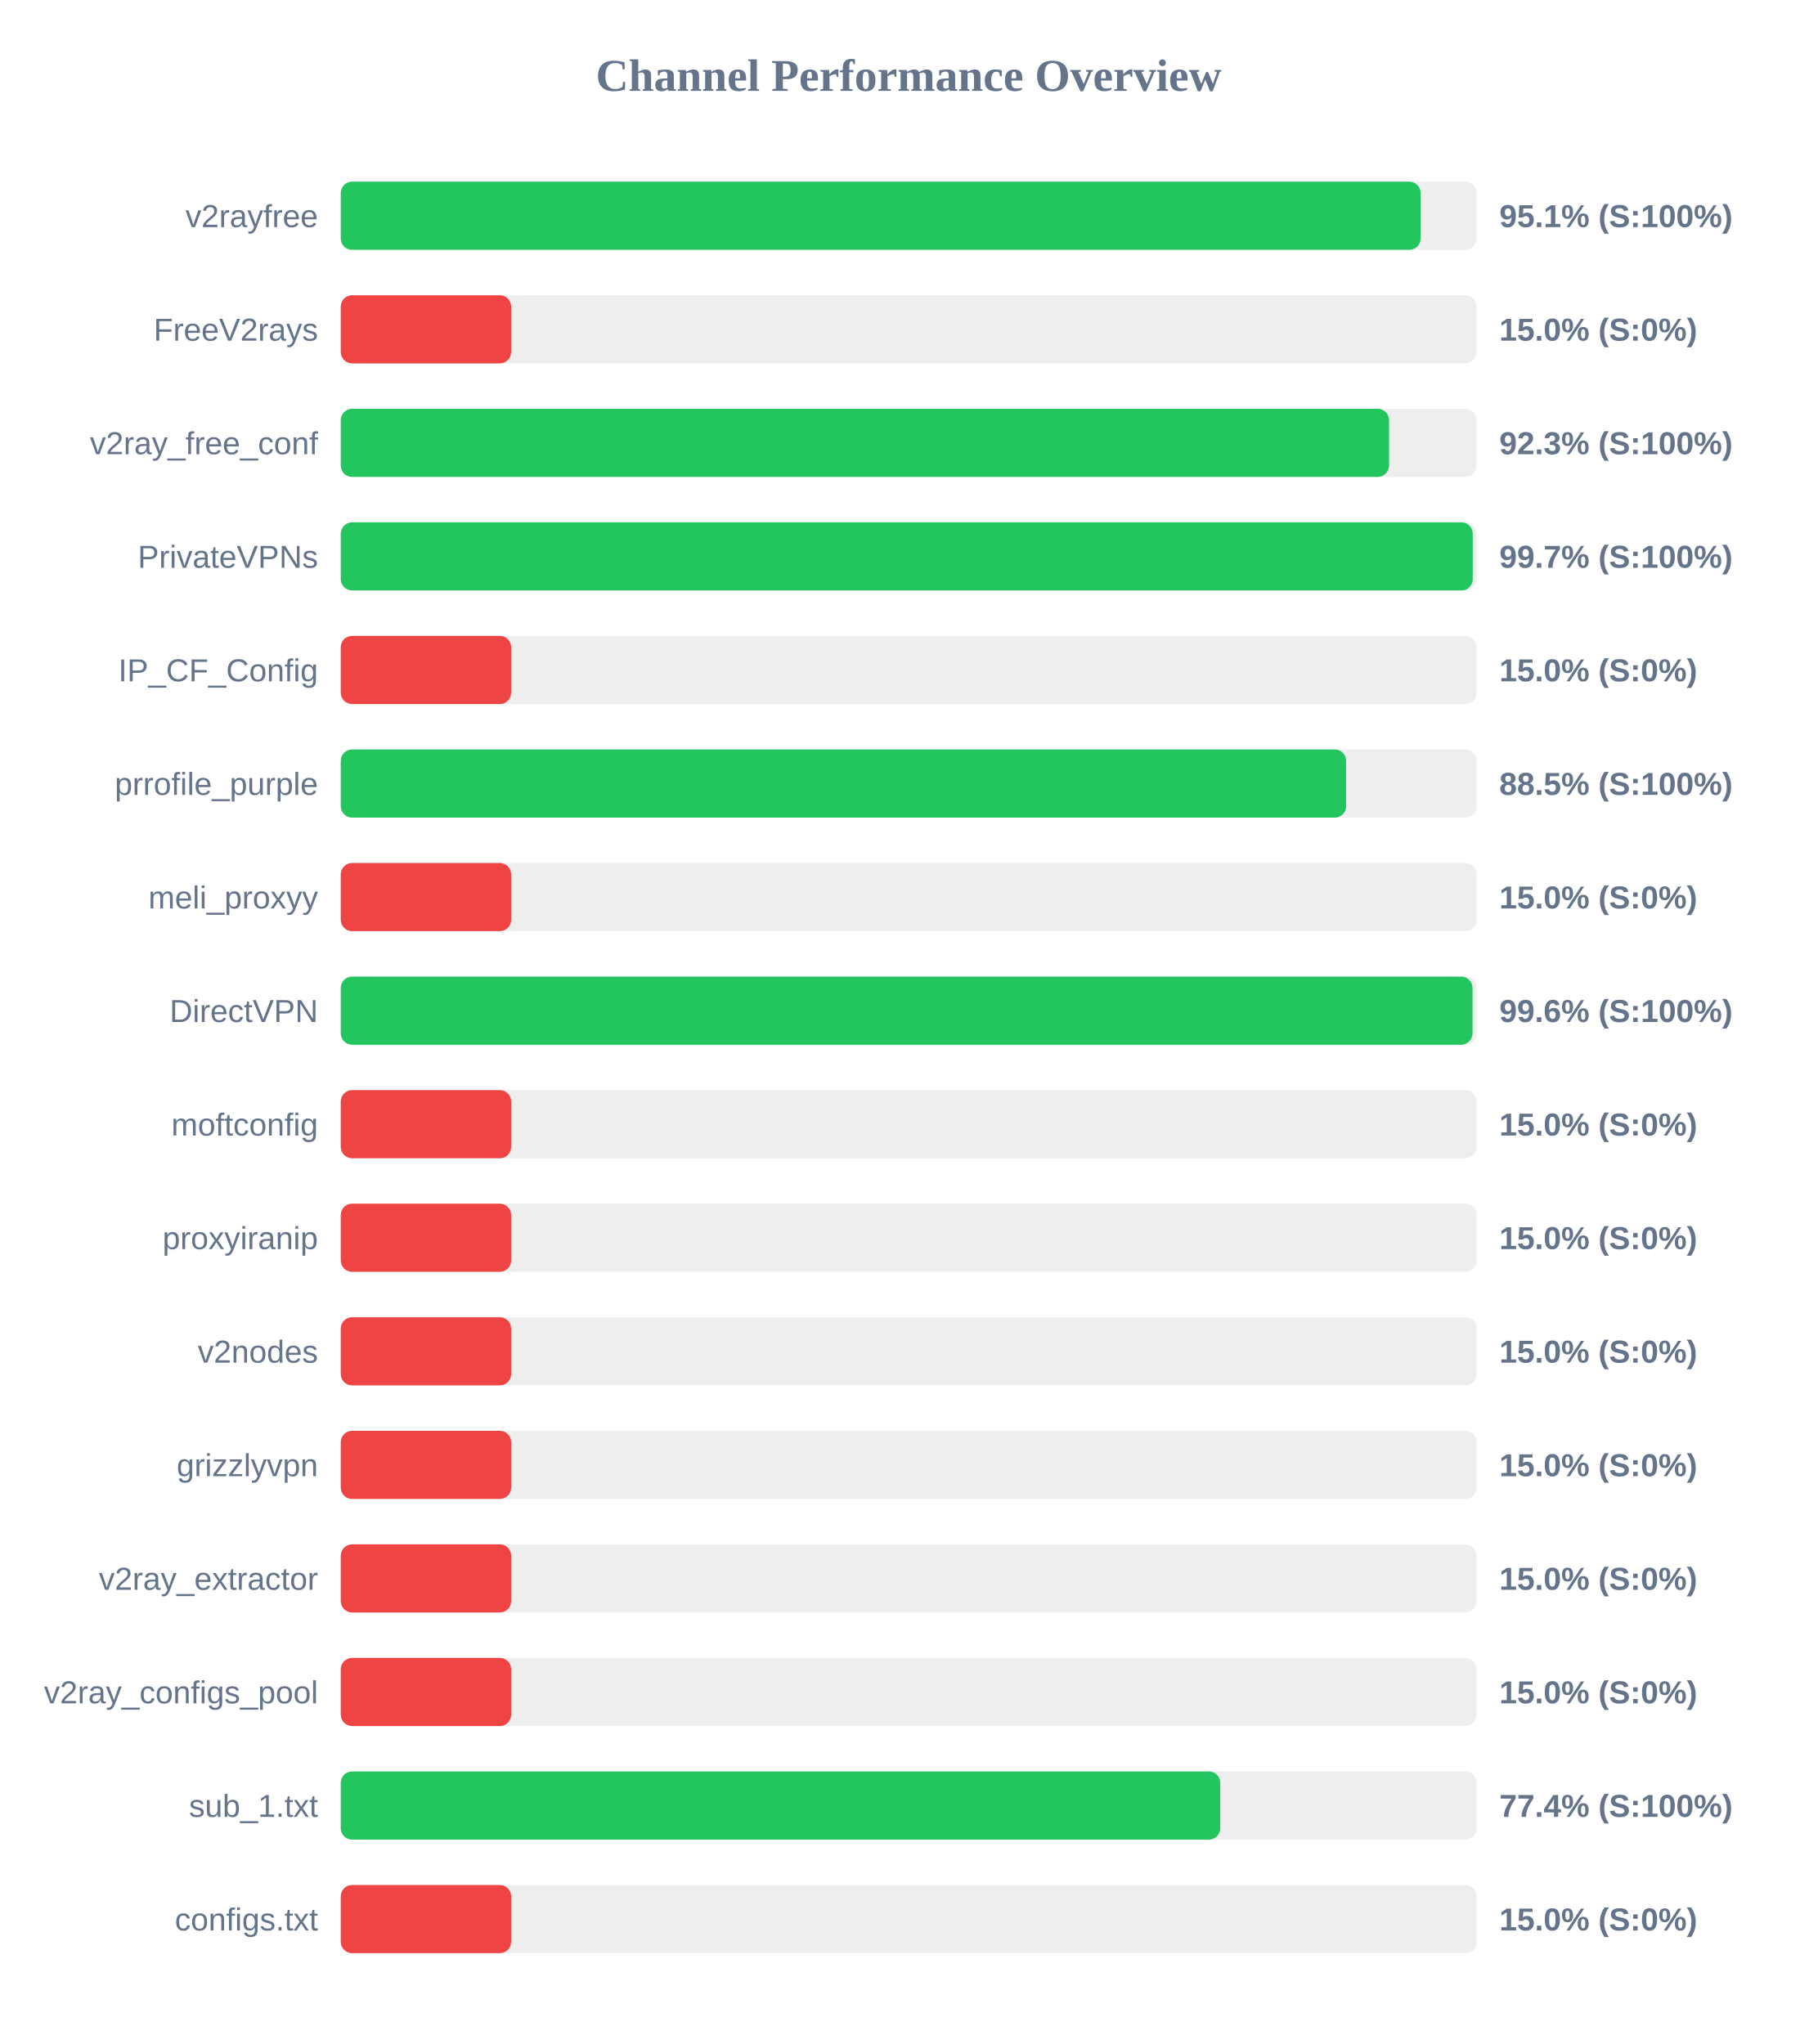
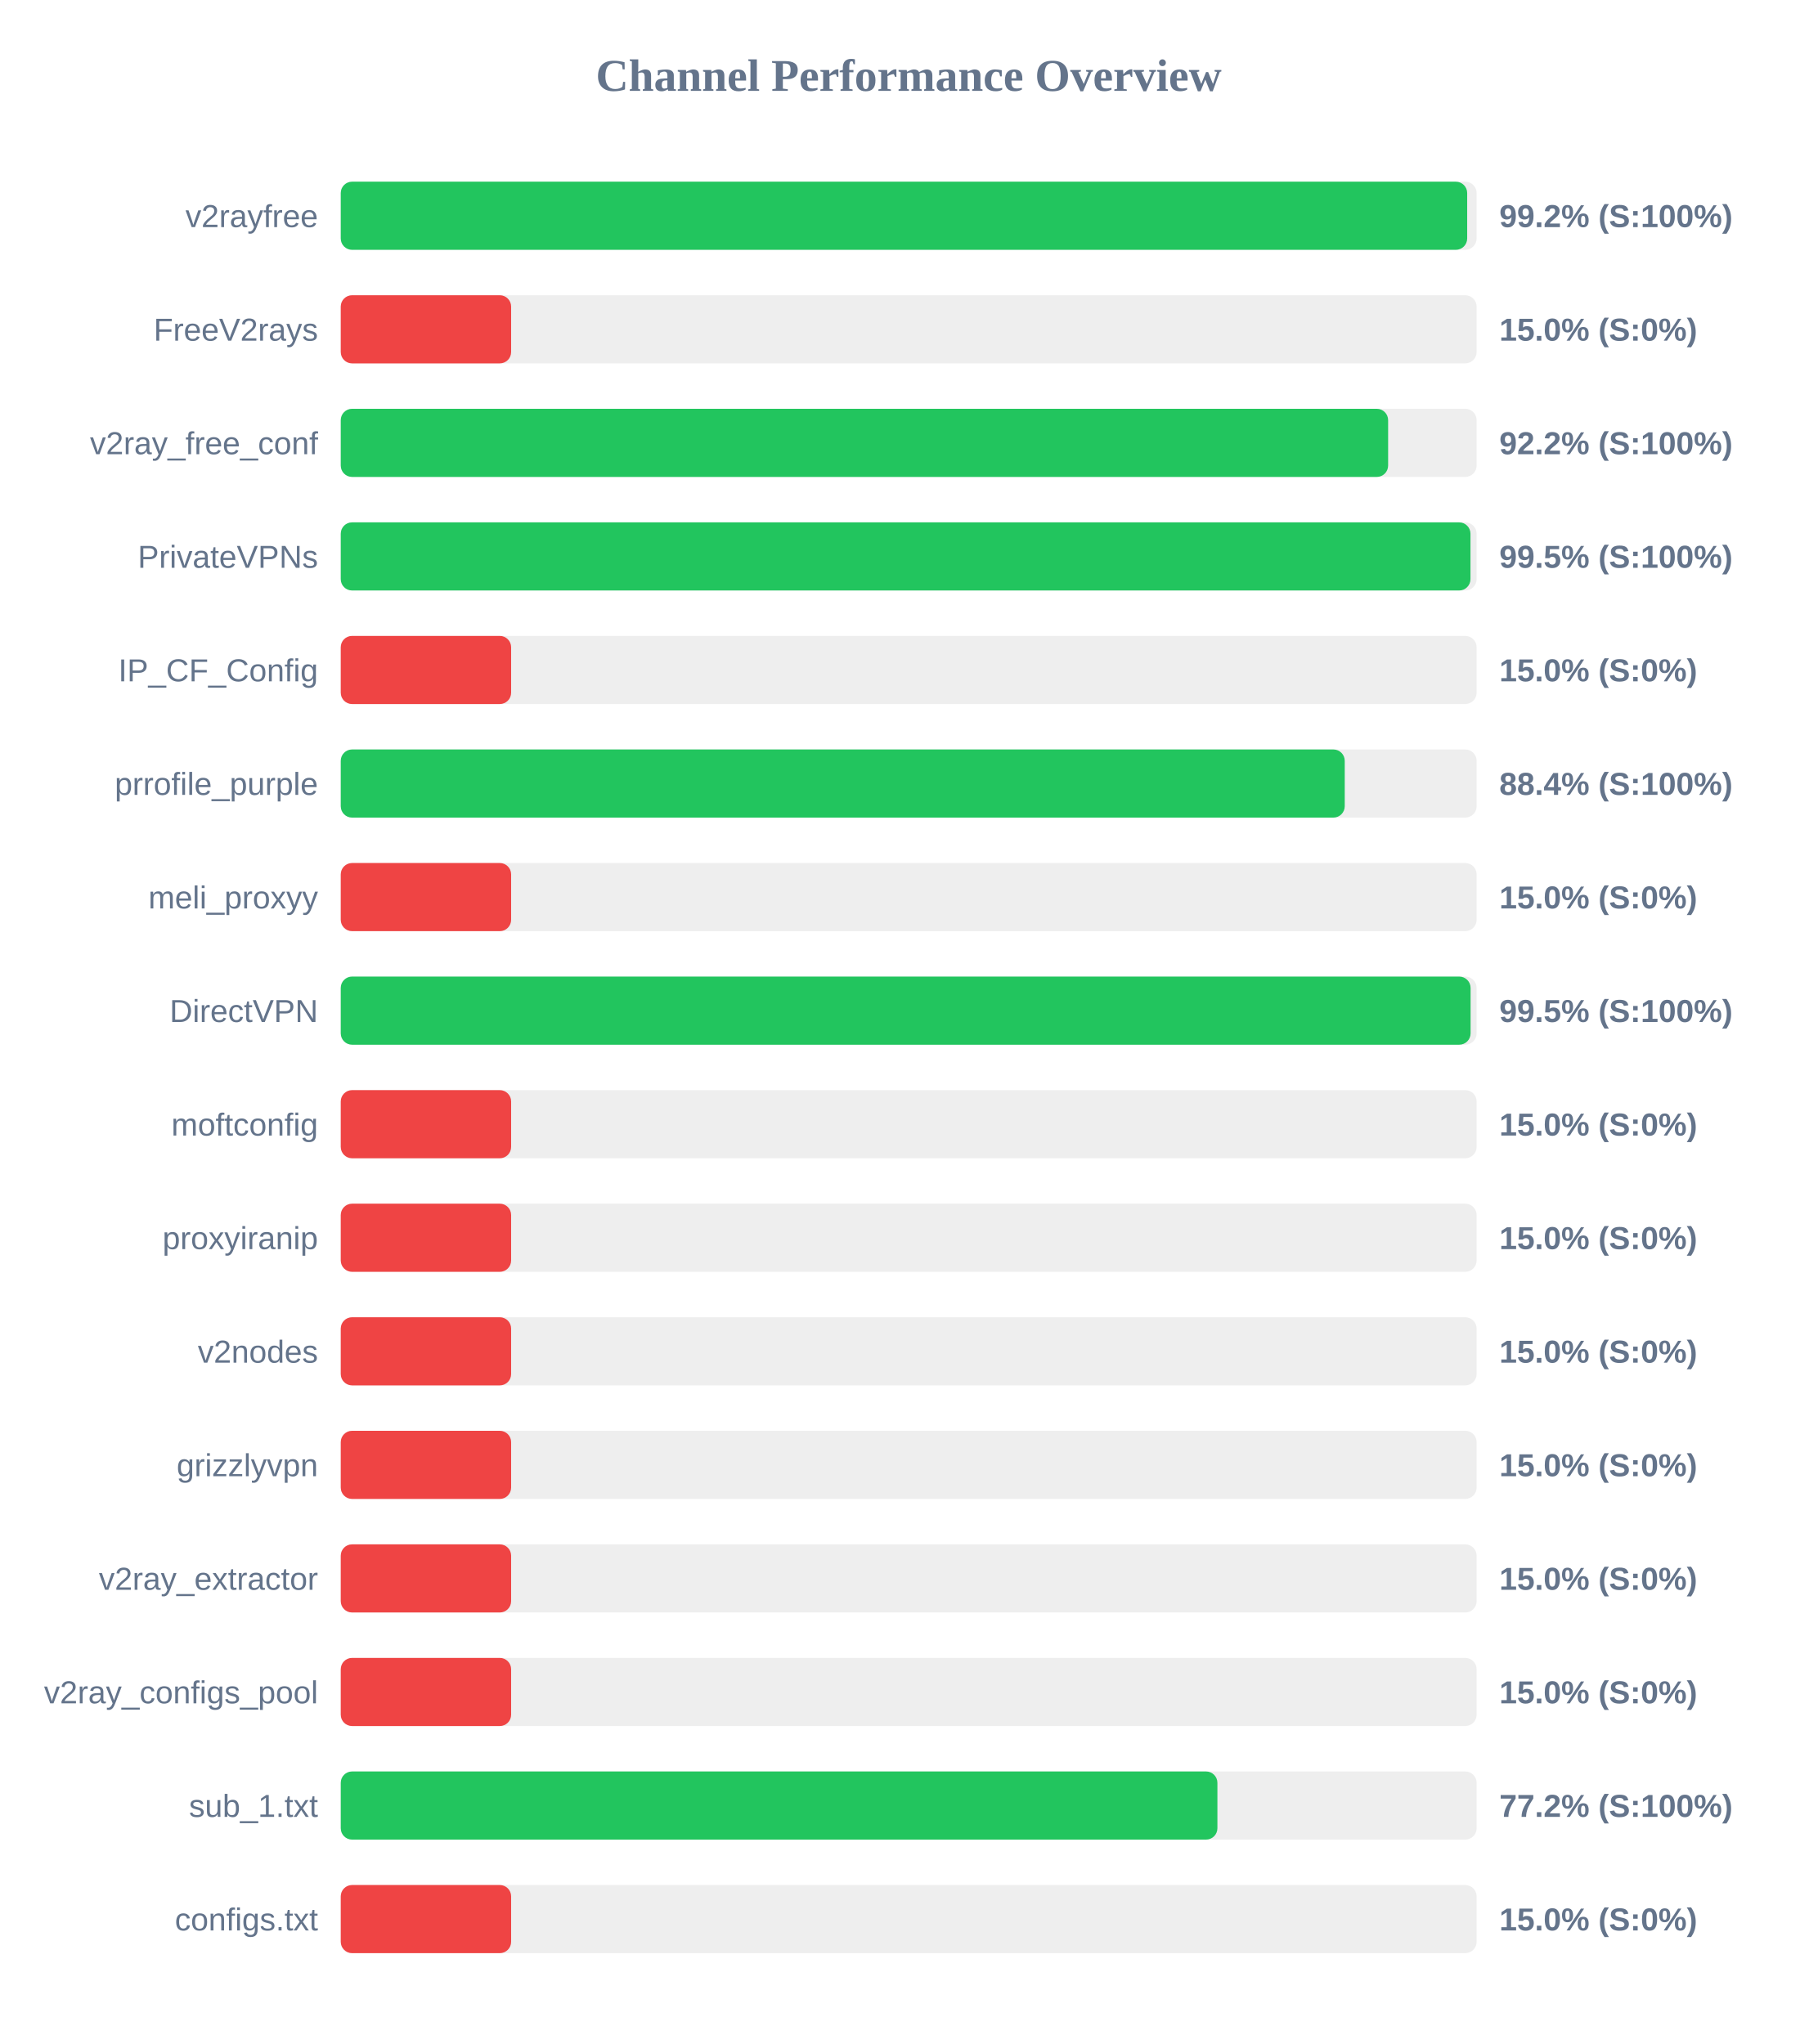
<svg xmlns="http://www.w3.org/2000/svg" width="800" height="900" version="1.1">
  <style>
        .row { font: 14px Arial; fill: #64748b; }
        .score { font: bold 14px Arial; fill: #64748b; }
    </style>
  <text x="400" y="40" text-anchor="middle" font-size="20px" font-weight="bold" fill="#64748b">Channel Performance Overview</text>
  <rect x="150" y="80" width="500" height="30" fill="#eee" rx="5" />
-   <rect x="150" y="80" width="475.35" height="30" fill="#22c55e" rx="5" />
+   <rect x="150" y="80" width="495.85" height="30" fill="#22c55e" rx="5" />
  <text x="140" y="100" text-anchor="end" class="row">v2rayfree</text>
-   <text x="660" y="100" text-anchor="start" class="score">95.1% (S:100%)</text>
+   <text x="660" y="100" text-anchor="start" class="score">99.2% (S:100%)</text>
  <rect x="150" y="130" width="500" height="30" fill="#eee" rx="5" />
  <rect x="150" y="130" width="75.0" height="30" fill="#ef4444" rx="5" />
  <text x="140" y="150" text-anchor="end" class="row">FreeV2rays</text>
  <text x="660" y="150" text-anchor="start" class="score">15.0% (S:0%)</text>
  <rect x="150" y="180" width="500" height="30" fill="#eee" rx="5" />
-   <rect x="150" y="180" width="461.45" height="30" fill="#22c55e" rx="5" />
+   <rect x="150" y="180" width="461.05" height="30" fill="#22c55e" rx="5" />
  <text x="140" y="200" text-anchor="end" class="row">v2ray_free_conf</text>
-   <text x="660" y="200" text-anchor="start" class="score">92.3% (S:100%)</text>
+   <text x="660" y="200" text-anchor="start" class="score">92.2% (S:100%)</text>
  <rect x="150" y="230" width="500" height="30" fill="#eee" rx="5" />
-   <rect x="150" y="230" width="498.3" height="30" fill="#22c55e" rx="5" />
+   <rect x="150" y="230" width="497.3" height="30" fill="#22c55e" rx="5" />
  <text x="140" y="250" text-anchor="end" class="row">PrivateVPNs</text>
-   <text x="660" y="250" text-anchor="start" class="score">99.7% (S:100%)</text>
+   <text x="660" y="250" text-anchor="start" class="score">99.5% (S:100%)</text>
  <rect x="150" y="280" width="500" height="30" fill="#eee" rx="5" />
  <rect x="150" y="280" width="75.0" height="30" fill="#ef4444" rx="5" />
  <text x="140" y="300" text-anchor="end" class="row">IP_CF_Config</text>
  <text x="660" y="300" text-anchor="start" class="score">15.0% (S:0%)</text>
  <rect x="150" y="330" width="500" height="30" fill="#eee" rx="5" />
-   <rect x="150" y="330" width="442.55" height="30" fill="#22c55e" rx="5" />
+   <rect x="150" y="330" width="441.95" height="30" fill="#22c55e" rx="5" />
  <text x="140" y="350" text-anchor="end" class="row">prrofile_purple</text>
-   <text x="660" y="350" text-anchor="start" class="score">88.5% (S:100%)</text>
+   <text x="660" y="350" text-anchor="start" class="score">88.4% (S:100%)</text>
  <rect x="150" y="380" width="500" height="30" fill="#eee" rx="5" />
  <rect x="150" y="380" width="75.0" height="30" fill="#ef4444" rx="5" />
  <text x="140" y="400" text-anchor="end" class="row">meli_proxyy</text>
  <text x="660" y="400" text-anchor="start" class="score">15.0% (S:0%)</text>
  <rect x="150" y="430" width="500" height="30" fill="#eee" rx="5" />
-   <rect x="150" y="430" width="498.2" height="30" fill="#22c55e" rx="5" />
+   <rect x="150" y="430" width="497.35" height="30" fill="#22c55e" rx="5" />
  <text x="140" y="450" text-anchor="end" class="row">DirectVPN</text>
-   <text x="660" y="450" text-anchor="start" class="score">99.6% (S:100%)</text>
+   <text x="660" y="450" text-anchor="start" class="score">99.5% (S:100%)</text>
  <rect x="150" y="480" width="500" height="30" fill="#eee" rx="5" />
  <rect x="150" y="480" width="75.0" height="30" fill="#ef4444" rx="5" />
  <text x="140" y="500" text-anchor="end" class="row">moftconfig</text>
  <text x="660" y="500" text-anchor="start" class="score">15.0% (S:0%)</text>
  <rect x="150" y="530" width="500" height="30" fill="#eee" rx="5" />
  <rect x="150" y="530" width="75.0" height="30" fill="#ef4444" rx="5" />
  <text x="140" y="550" text-anchor="end" class="row">proxyiranip</text>
  <text x="660" y="550" text-anchor="start" class="score">15.0% (S:0%)</text>
  <rect x="150" y="580" width="500" height="30" fill="#eee" rx="5" />
  <rect x="150" y="580" width="75.0" height="30" fill="#ef4444" rx="5" />
  <text x="140" y="600" text-anchor="end" class="row">v2nodes</text>
  <text x="660" y="600" text-anchor="start" class="score">15.0% (S:0%)</text>
  <rect x="150" y="630" width="500" height="30" fill="#eee" rx="5" />
  <rect x="150" y="630" width="75.0" height="30" fill="#ef4444" rx="5" />
  <text x="140" y="650" text-anchor="end" class="row">grizzlyvpn</text>
  <text x="660" y="650" text-anchor="start" class="score">15.0% (S:0%)</text>
  <rect x="150" y="680" width="500" height="30" fill="#eee" rx="5" />
  <rect x="150" y="680" width="75.0" height="30" fill="#ef4444" rx="5" />
  <text x="140" y="700" text-anchor="end" class="row">v2ray_extractor</text>
  <text x="660" y="700" text-anchor="start" class="score">15.0% (S:0%)</text>
  <rect x="150" y="730" width="500" height="30" fill="#eee" rx="5" />
  <rect x="150" y="730" width="75.0" height="30" fill="#ef4444" rx="5" />
  <text x="140" y="750" text-anchor="end" class="row">v2ray_configs_pool</text>
  <text x="660" y="750" text-anchor="start" class="score">15.0% (S:0%)</text>
  <rect x="150" y="780" width="500" height="30" fill="#eee" rx="5" />
-   <rect x="150" y="780" width="387.15" height="30" fill="#22c55e" rx="5" />
+   <rect x="150" y="780" width="385.9" height="30" fill="#22c55e" rx="5" />
  <text x="140" y="800" text-anchor="end" class="row">sub_1.txt</text>
-   <text x="660" y="800" text-anchor="start" class="score">77.4% (S:100%)</text>
+   <text x="660" y="800" text-anchor="start" class="score">77.2% (S:100%)</text>
  <rect x="150" y="830" width="500" height="30" fill="#eee" rx="5" />
  <rect x="150" y="830" width="75.0" height="30" fill="#ef4444" rx="5" />
  <text x="140" y="850" text-anchor="end" class="row">configs.txt</text>
  <text x="660" y="850" text-anchor="start" class="score">15.0% (S:0%)</text>
</svg>
